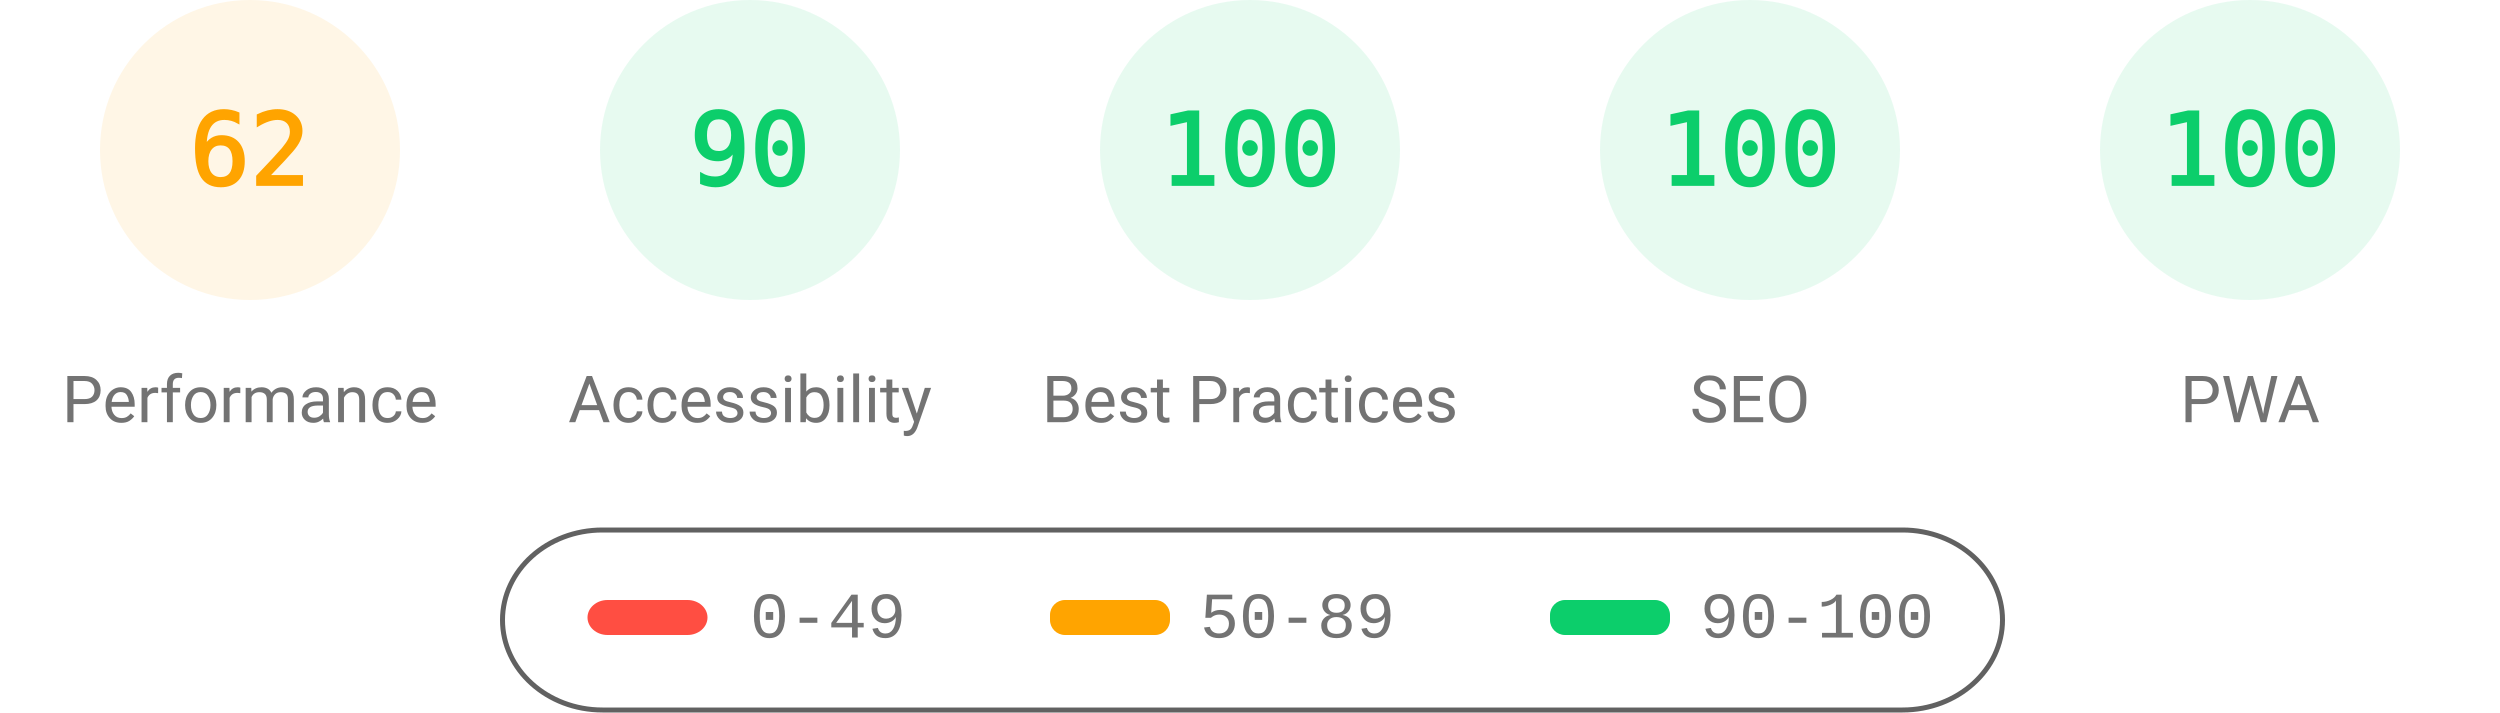
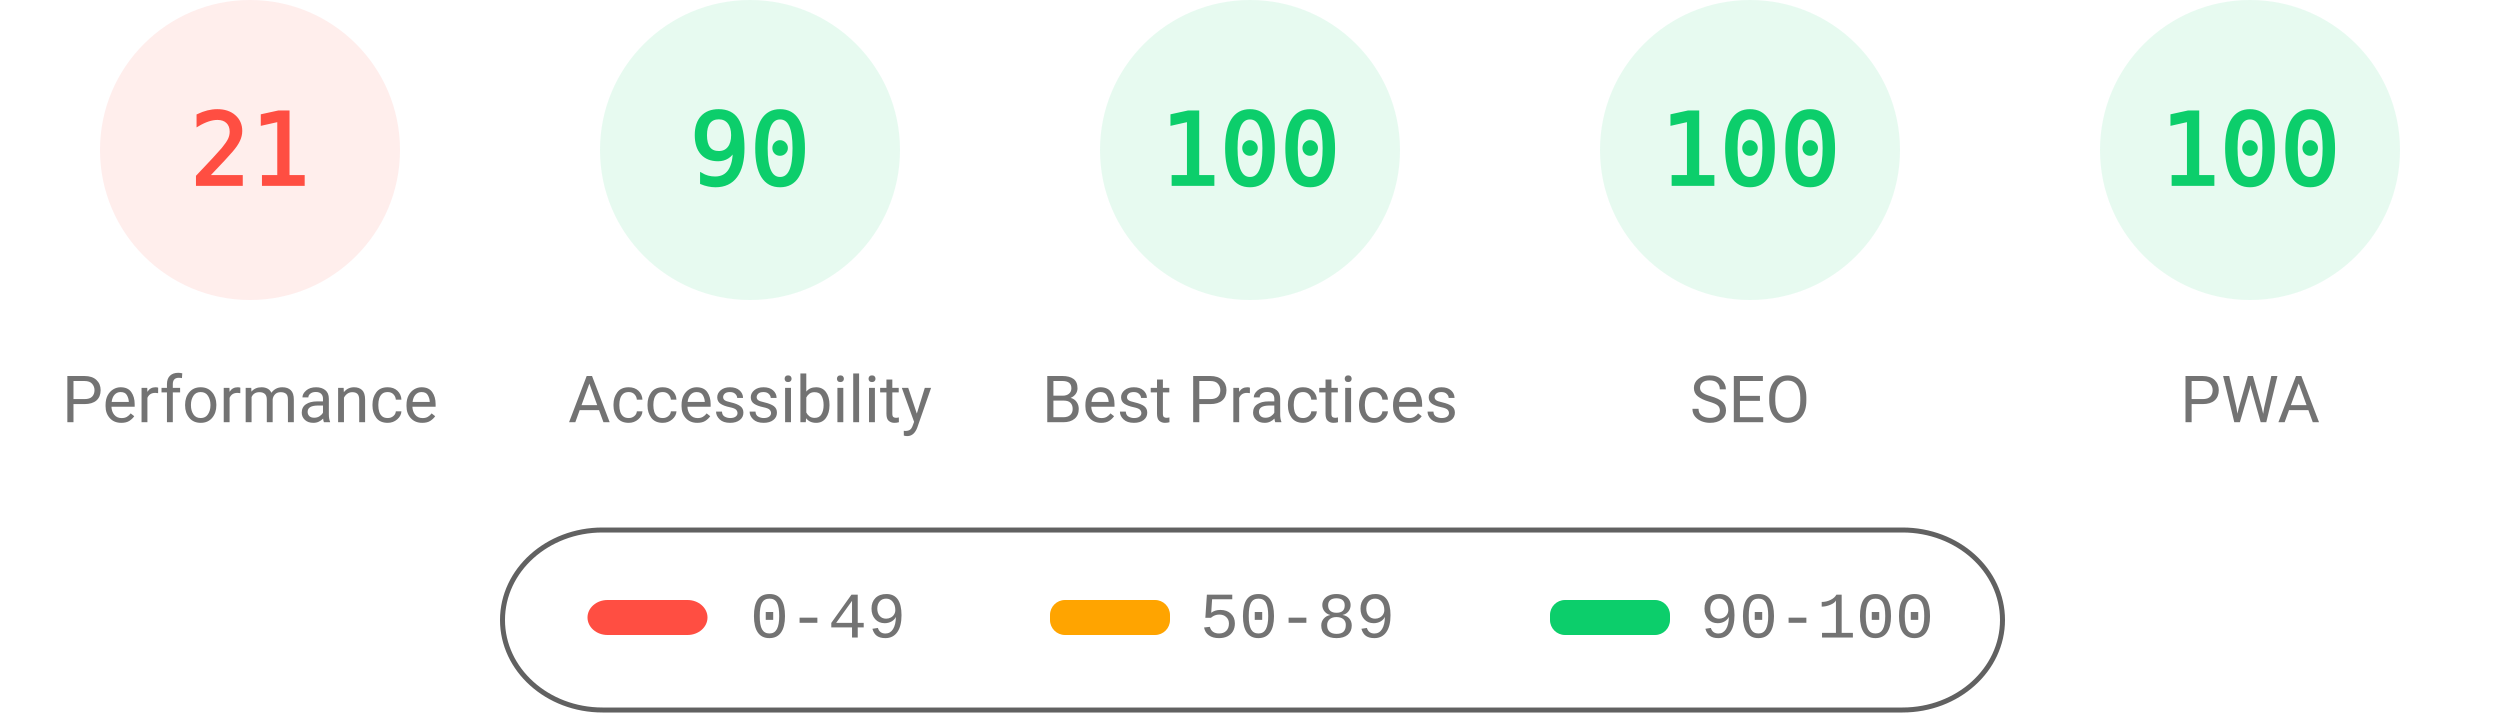
<svg xmlns="http://www.w3.org/2000/svg" fill="none" width="1000" height="285">
  <style>.gauge-base{opacity:.1}.gauge-arc{fill:none;animation-delay:250ms;stroke-linecap:round;transform:rotate(-90deg);transform-origin:100px 60px;animation:load-gauge 1s ease forwards}.guage-text{font-size:40px;font-family:monospace;text-align:center}.guage-red{color:#ff4e42;fill:#ff4e42;stroke:#ff4e42}.guage-orange{color:#ffa400;fill:#ffa400;stroke:#ffa400}.guage-green{color:#0cce6b;fill:#0cce6b;stroke:#0cce6b}.guage-undefined{color:#5c5c5c;fill:#5c5c5c;stroke:#5c5c5c}.guage-title{color:#737373;fill:#737373;stroke:none;font-size:26px;line-height:26px;font-family:Roboto,Halvetica,Arial,sans-serif}@keyframes load-gauge{from{stroke-dasharray:0 352.858}}</style>
-   <svg class="guage-div guage-perf guage-orange" viewBox="0 0 200 200" width="200" height="200">
+   <svg class="guage-div guage-perf guage-red" viewBox="0 0 200 200" width="200" height="200">
    <circle class="gauge-base" r="56" cx="100" cy="60" stroke-width="8" />
-     <circle class="gauge-arc guage-arc-1" r="56" cx="100" cy="60" stroke-width="8" style="stroke-dasharray:218.152,351.858" />
-     <text class="guage-text" x="100" y="60" alignment-baseline="central" dominant-baseline="central" text-anchor="middle">62</text>
+     <circle class="gauge-arc guage-arc-1" r="56" cx="100" cy="60" stroke-width="8" style="stroke-dasharray:73.89,351.858" />
+     <text class="guage-text" x="100" y="60" alignment-baseline="central" dominant-baseline="central" text-anchor="middle">21</text>
    <text class="guage-title" x="100" y="160" alignment-baseline="central" dominant-baseline="central" text-anchor="middle">Performance</text>
  </svg>
  <svg class="guage-div guage-acc guage-green" viewBox="0 0 200 200" width="200" height="200" x="200">
    <circle class="gauge-base" r="56" cx="100" cy="60" stroke-width="8" />
    <circle class="gauge-arc guage-arc-2" r="56" cx="100" cy="60" stroke-width="8" style="stroke-dasharray:316.672,351.858" />
    <text class="guage-text" x="100" y="60" alignment-baseline="central" dominant-baseline="central" text-anchor="middle">90</text>
    <text class="guage-title" x="100" y="160" alignment-baseline="central" dominant-baseline="central" text-anchor="middle">Accessibility</text>
  </svg>
  <svg class="guage-div guage-best guage-green" viewBox="0 0 200 200" width="200" height="200" x="400">
    <circle class="gauge-base" r="56" cx="100" cy="60" stroke-width="8" />
    <circle class="gauge-arc guage-arc-3" r="56" cx="100" cy="60" stroke-width="8" style="stroke-dasharray:351.858,351.858" />
    <text class="guage-text" x="100" y="60" alignment-baseline="central" dominant-baseline="central" text-anchor="middle">100</text>
    <text class="guage-title" x="100" y="160" alignment-baseline="central" dominant-baseline="central" text-anchor="middle">Best Practices</text>
  </svg>
  <svg class="guage-div guage-seo guage-green" viewBox="0 0 200 200" width="200" height="200" x="600">
    <circle class="gauge-base" r="56" cx="100" cy="60" stroke-width="8" />
    <circle class="gauge-arc guage-arc-4" r="56" cx="100" cy="60" stroke-width="8" style="stroke-dasharray:351.858,351.858" />
    <text class="guage-text" x="100" y="60" alignment-baseline="central" dominant-baseline="central" text-anchor="middle">100</text>
    <text class="guage-title" x="100" y="160" alignment-baseline="central" dominant-baseline="central" text-anchor="middle">SEO</text>
  </svg>
  <svg class="guage-div guage-pwa guage-green" viewBox="0 0 200 200" width="200" height="200" x="800">
    <circle class="gauge-base" r="56" cx="100" cy="60" stroke-width="8" />
    <circle class="gauge-arc guage-arc-4" r="56" cx="100" cy="60" stroke-width="8" style="stroke-dasharray:351.858,351.858" />
    <text class="guage-text" x="100" y="60" alignment-baseline="central" dominant-baseline="central" text-anchor="middle">100</text>
    <text class="guage-title" x="100" y="160" alignment-baseline="central" dominant-baseline="central" text-anchor="middle">PWA</text>
  </svg>
  <svg width="604" height="76" x="200" y="210">
    <path fill="none" id="canvas_background" d="M-1-1h604v80H-1z" />
    <rect fill-opacity="0" stroke="#616161" stroke-width="2" rx="40" id="svg_2" height="72" width="600" y="2" x="1" fill="#000" />
    <rect stroke="#000" rx="8" id="svg_3" height="14" width="48" y="30" x="35" stroke-opacity="null" stroke-width="0" fill="#ff4e42" />
    <rect stroke="#000" rx="6" id="svg_4" height="14" width="48" y="30" x="220" stroke-opacity="null" stroke-width="0" fill="#ffa400" />
    <rect stroke="#000" rx="6" id="svg_5" height="14" width="48" y="30" x="420" stroke-opacity="null" stroke-width="0" fill="#0cce6b" />
    <text xml:space="preserve" text-anchor="start" font-family="'Courier New', Courier, monospace" font-size="26" id="svg_6" y="45" x="100" stroke-opacity="null" stroke-width="0" stroke="#000" fill="#737373">0-49</text>
    <text xml:space="preserve" text-anchor="start" font-family="'Courier New', Courier, monospace" font-size="26" id="svg_7" y="45" x="280" stroke-opacity="null" stroke-width="0" stroke="#000" fill="#737373">50-89</text>
    <text xml:space="preserve" text-anchor="start" font-family="'Courier New', Courier, monospace" font-size="26" id="svg_8" y="45" x="480" stroke-opacity="null" stroke-width="0" stroke="#000" fill="#737373">90-100</text>
  </svg>
</svg>
